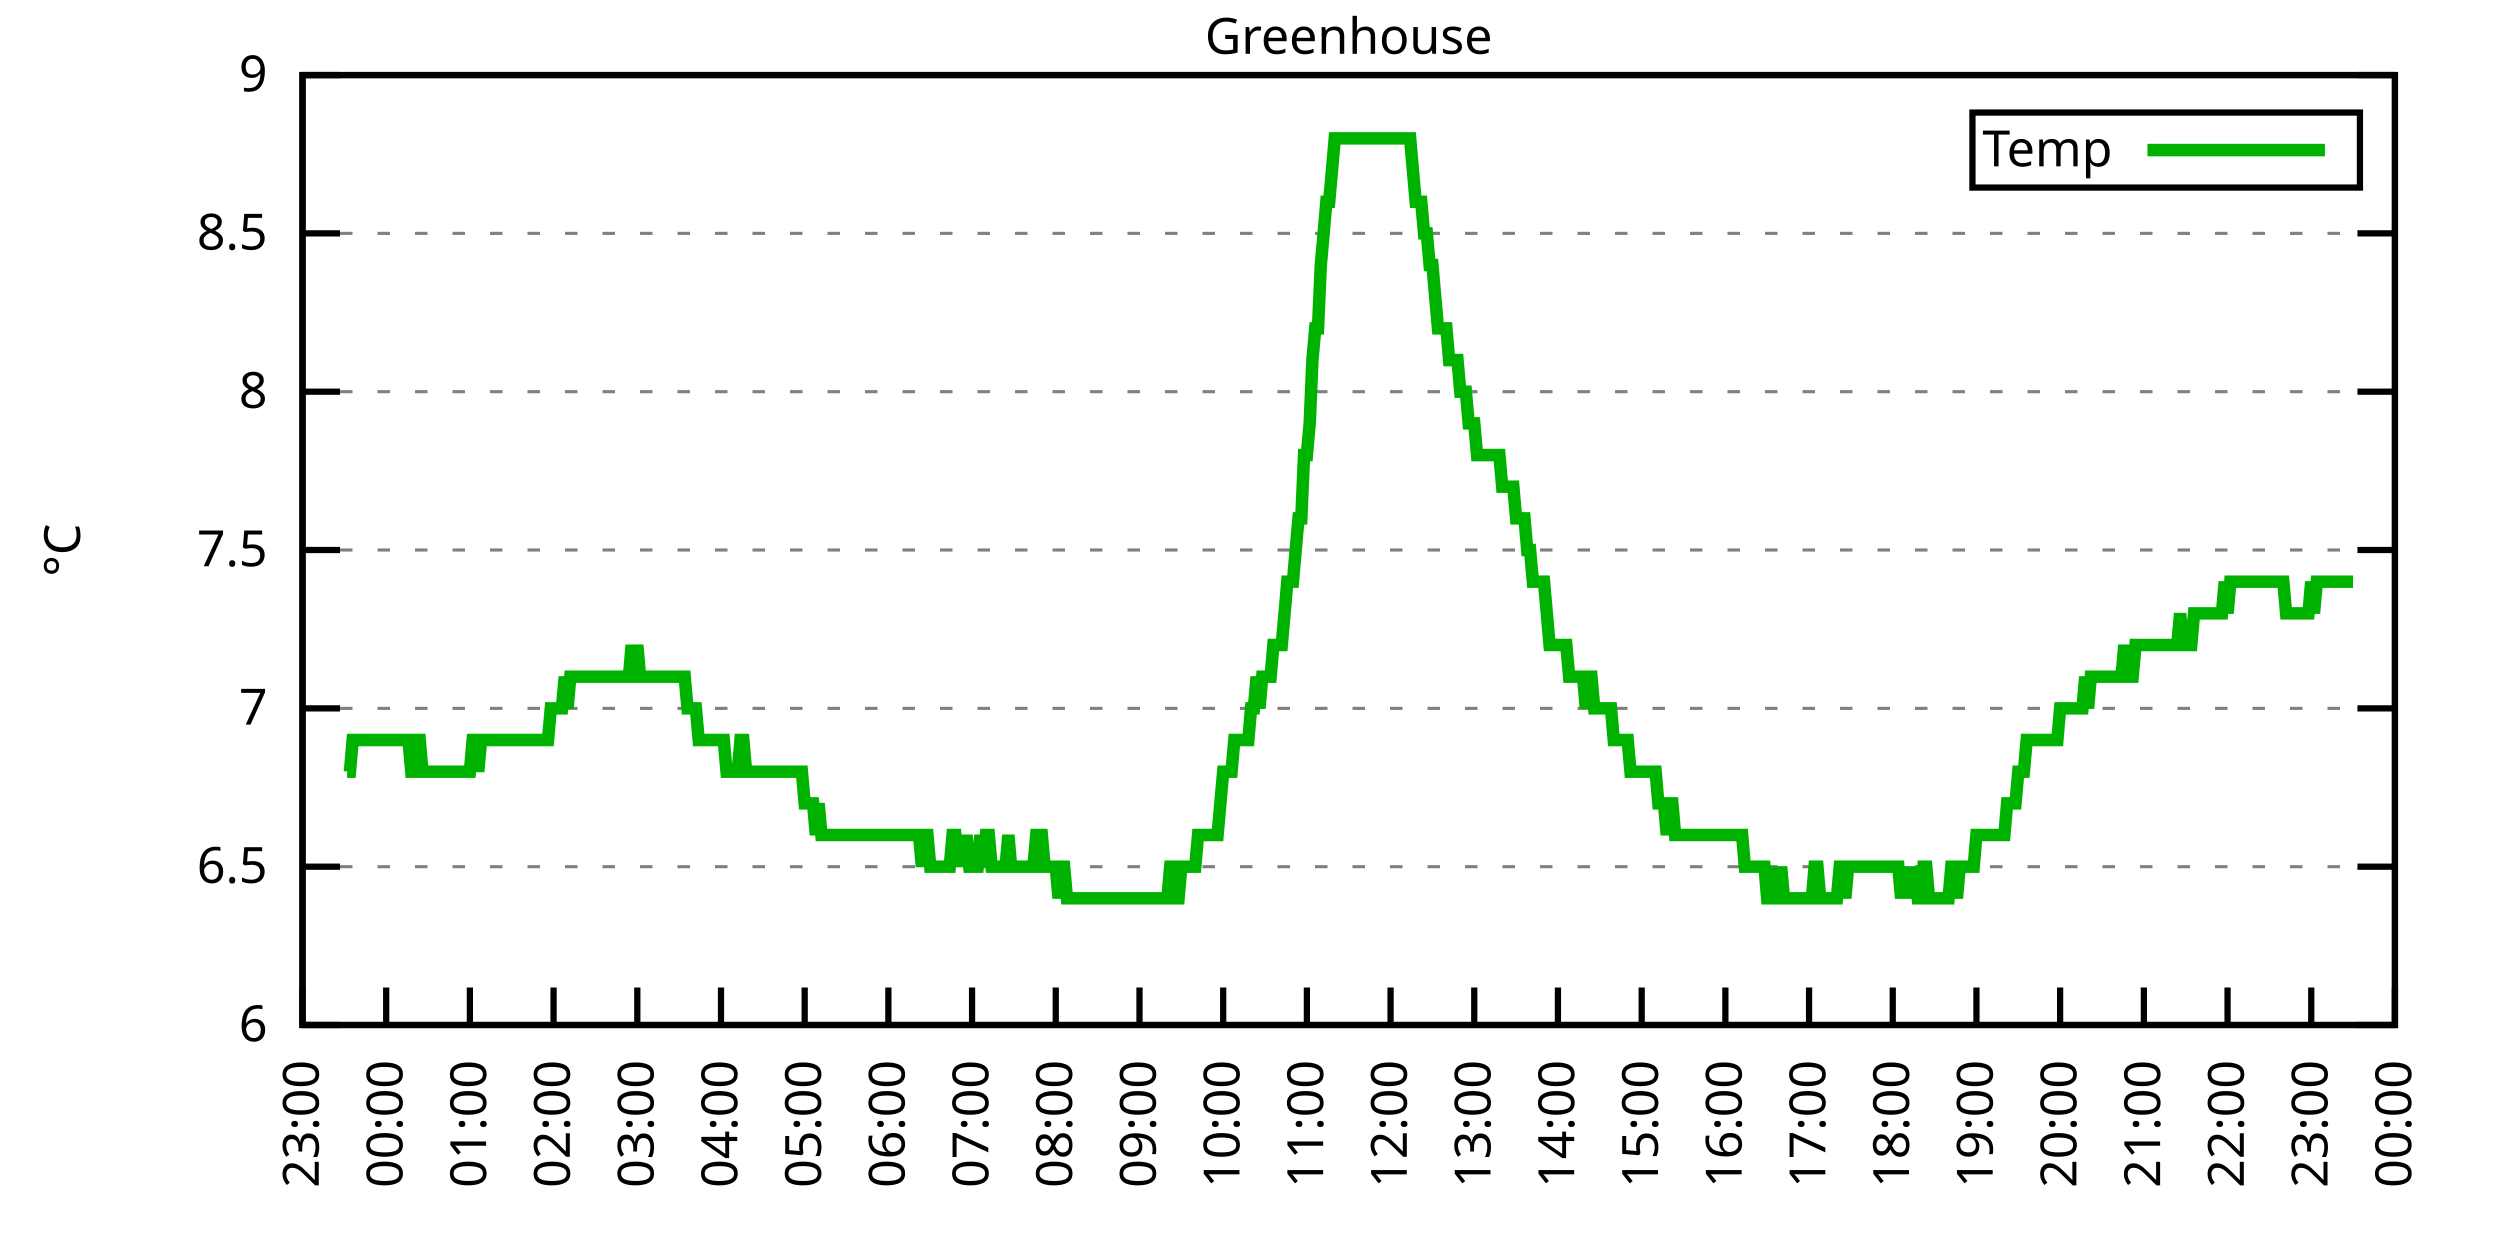
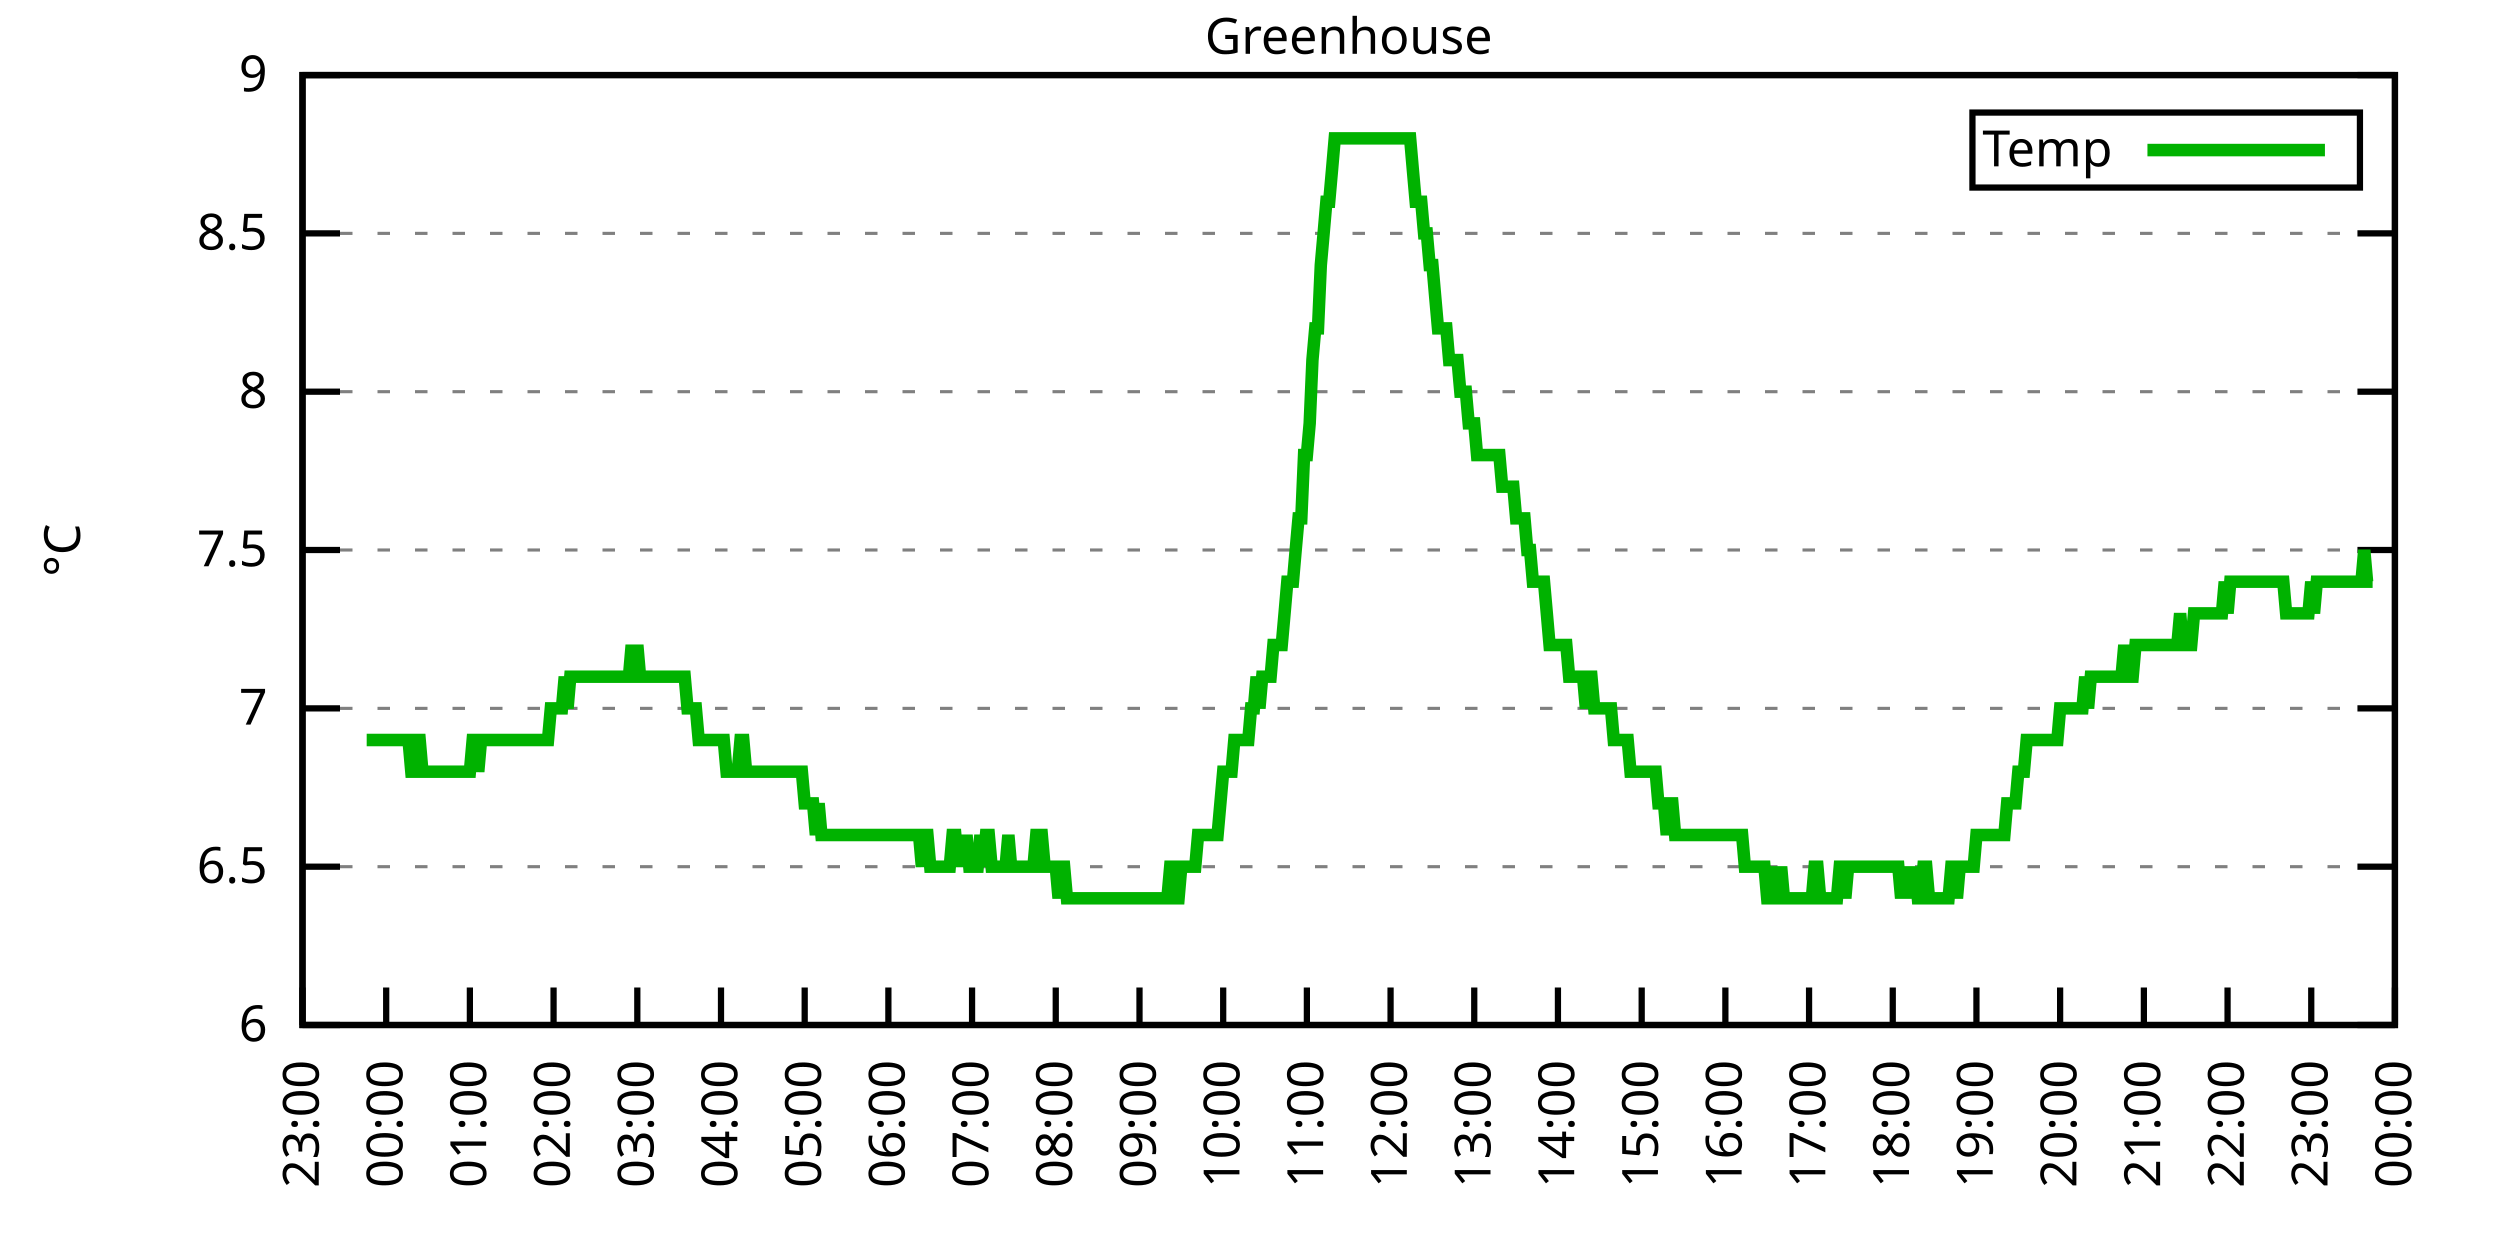
<svg xmlns="http://www.w3.org/2000/svg" xmlns:xlink="http://www.w3.org/1999/xlink" width="400" height="200" viewBox="0 0 400 200">
  <g id="gnuplot_canvas">
    <rect x="0" y="0" width="400" height="200" fill="none" />
    <defs>
      <circle id="gpDot" r="0.5" stroke-width="0.5" stroke="currentColor" />
      <path id="gpPt0" stroke-width="0.333" stroke="currentColor" d="M-1,0 h2 M0,-1 v2" />
      <path id="gpPt1" stroke-width="0.333" stroke="currentColor" d="M-1,-1 L1,1 M1,-1 L-1,1" />
      <path id="gpPt2" stroke-width="0.333" stroke="currentColor" d="M-1,0 L1,0 M0,-1 L0,1 M-1,-1 L1,1 M-1,1 L1,-1" />
      <rect id="gpPt3" stroke-width="0.333" stroke="currentColor" x="-1" y="-1" width="2" height="2" />
      <rect id="gpPt4" stroke-width="0.333" stroke="currentColor" fill="currentColor" x="-1" y="-1" width="2" height="2" />
      <circle id="gpPt5" stroke-width="0.333" stroke="currentColor" cx="0" cy="0" r="1" />
      <use xlink:href="#gpPt5" id="gpPt6" fill="currentColor" stroke="none" />
      <path id="gpPt7" stroke-width="0.333" stroke="currentColor" d="M0,-1.33 L-1.33,0.67 L1.33,0.67 z" />
      <use xlink:href="#gpPt7" id="gpPt8" fill="currentColor" stroke="none" />
      <use xlink:href="#gpPt7" id="gpPt9" stroke="currentColor" transform="rotate(180)" />
      <use xlink:href="#gpPt9" id="gpPt10" fill="currentColor" stroke="none" />
      <use xlink:href="#gpPt3" id="gpPt11" stroke="currentColor" transform="rotate(45)" />
      <use xlink:href="#gpPt11" id="gpPt12" fill="currentColor" stroke="none" />
      <path id="gpPt13" stroke-width="0.333" stroke="currentColor" d="M0,1.330 L1.265,0.411 L0.782,-1.067 L-0.782,-1.076 L-1.265,0.411 z" />
      <use xlink:href="#gpPt13" id="gpPt14" fill="currentColor" stroke="none" />
      <filter id="textbox" filterUnits="objectBoundingBox" x="0" y="0" height="1" width="1">
        <feFlood flood-color="white" flood-opacity="1" result="bgnd" />
        <feComposite in="SourceGraphic" in2="bgnd" operator="atop" />
      </filter>
      <filter id="greybox" filterUnits="objectBoundingBox" x="0" y="0" height="1" width="1">
        <feFlood flood-color="lightgrey" flood-opacity="1" result="grey" />
        <feComposite in="SourceGraphic" in2="grey" operator="atop" />
      </filter>
    </defs>
    <g fill="none" color="white" stroke="currentColor" stroke-width="1.00" stroke-linecap="butt" stroke-linejoin="miter">
</g>
    <g fill="none" color="black" stroke="currentColor" stroke-width="1.00" stroke-linecap="butt" stroke-linejoin="miter">
      <g stroke="none" shape-rendering="crispEdges">
        <polygon fill="rgb(255, 255, 255)" points="48.40,164.00 383.18,164.00 383.18,12.02 48.40,12.02 " />
      </g>
    </g>
    <g fill="none" color="black" stroke="currentColor" stroke-width="1.00" stroke-linecap="butt" stroke-linejoin="miter">
</g>
    <g fill="none" color="black" stroke="black" stroke-width="0.50" stroke-linecap="butt" stroke-linejoin="miter">
</g>
    <g fill="none" color="gray" stroke="currentColor" stroke-width="0.50" stroke-linecap="butt" stroke-linejoin="miter">
      <path stroke="gray" stroke-dasharray="2,4" class="gridline" d="M48.40,164.00 L383.19,164.00  " />
    </g>
    <g fill="none" color="gray" stroke="gray" stroke-width="1.00" stroke-linecap="butt" stroke-linejoin="miter">
</g>
    <g fill="none" color="black" stroke="currentColor" stroke-width="1.00" stroke-linecap="butt" stroke-linejoin="miter">
      <path stroke="black" d="M48.40,164.00 L54.40,164.00 M383.19,164.00 L377.19,164.00  " />
      <g transform="translate(42.80,166.60)" stroke="none" fill="black" font-family="Sans" font-size="8.00" text-anchor="end">
        <text>
          <tspan font-family="Sans"> 6</tspan>
        </text>
      </g>
    </g>
    <g fill="none" color="black" stroke="currentColor" stroke-width="1.00" stroke-linecap="butt" stroke-linejoin="miter">
</g>
    <g fill="none" color="black" stroke="black" stroke-width="0.50" stroke-linecap="butt" stroke-linejoin="miter">
</g>
    <g fill="none" color="gray" stroke="currentColor" stroke-width="0.50" stroke-linecap="butt" stroke-linejoin="miter">
      <path stroke="gray" stroke-dasharray="2,4" class="gridline" d="M48.40,138.67 L383.19,138.67  " />
    </g>
    <g fill="none" color="gray" stroke="gray" stroke-width="1.00" stroke-linecap="butt" stroke-linejoin="miter">
</g>
    <g fill="none" color="black" stroke="currentColor" stroke-width="1.00" stroke-linecap="butt" stroke-linejoin="miter">
      <path stroke="black" d="M48.40,138.67 L54.40,138.67 M383.19,138.67 L377.19,138.67  " />
      <g transform="translate(42.80,141.27)" stroke="none" fill="black" font-family="Sans" font-size="8.00" text-anchor="end">
        <text>
          <tspan font-family="Sans"> 6.5</tspan>
        </text>
      </g>
    </g>
    <g fill="none" color="black" stroke="currentColor" stroke-width="1.00" stroke-linecap="butt" stroke-linejoin="miter">
</g>
    <g fill="none" color="black" stroke="black" stroke-width="0.50" stroke-linecap="butt" stroke-linejoin="miter">
</g>
    <g fill="none" color="gray" stroke="currentColor" stroke-width="0.50" stroke-linecap="butt" stroke-linejoin="miter">
      <path stroke="gray" stroke-dasharray="2,4" class="gridline" d="M48.40,113.34 L383.19,113.34  " />
    </g>
    <g fill="none" color="gray" stroke="gray" stroke-width="1.00" stroke-linecap="butt" stroke-linejoin="miter">
</g>
    <g fill="none" color="black" stroke="currentColor" stroke-width="1.00" stroke-linecap="butt" stroke-linejoin="miter">
      <path stroke="black" d="M48.40,113.34 L54.40,113.34 M383.19,113.34 L377.19,113.34  " />
      <g transform="translate(42.80,115.94)" stroke="none" fill="black" font-family="Sans" font-size="8.00" text-anchor="end">
        <text>
          <tspan font-family="Sans"> 7</tspan>
        </text>
      </g>
    </g>
    <g fill="none" color="black" stroke="currentColor" stroke-width="1.00" stroke-linecap="butt" stroke-linejoin="miter">
</g>
    <g fill="none" color="black" stroke="black" stroke-width="0.50" stroke-linecap="butt" stroke-linejoin="miter">
</g>
    <g fill="none" color="gray" stroke="currentColor" stroke-width="0.50" stroke-linecap="butt" stroke-linejoin="miter">
      <path stroke="gray" stroke-dasharray="2,4" class="gridline" d="M48.40,88.00 L383.19,88.00  " />
    </g>
    <g fill="none" color="gray" stroke="gray" stroke-width="1.00" stroke-linecap="butt" stroke-linejoin="miter">
</g>
    <g fill="none" color="black" stroke="currentColor" stroke-width="1.00" stroke-linecap="butt" stroke-linejoin="miter">
      <path stroke="black" d="M48.40,88.00 L54.40,88.00 M383.19,88.00 L377.19,88.00  " />
      <g transform="translate(42.80,90.60)" stroke="none" fill="black" font-family="Sans" font-size="8.00" text-anchor="end">
        <text>
          <tspan font-family="Sans"> 7.5</tspan>
        </text>
      </g>
    </g>
    <g fill="none" color="black" stroke="currentColor" stroke-width="1.00" stroke-linecap="butt" stroke-linejoin="miter">
</g>
    <g fill="none" color="black" stroke="black" stroke-width="0.50" stroke-linecap="butt" stroke-linejoin="miter">
</g>
    <g fill="none" color="gray" stroke="currentColor" stroke-width="0.50" stroke-linecap="butt" stroke-linejoin="miter">
      <path stroke="gray" stroke-dasharray="2,4" class="gridline" d="M48.40,62.67 L383.19,62.67  " />
    </g>
    <g fill="none" color="gray" stroke="gray" stroke-width="1.00" stroke-linecap="butt" stroke-linejoin="miter">
</g>
    <g fill="none" color="black" stroke="currentColor" stroke-width="1.00" stroke-linecap="butt" stroke-linejoin="miter">
      <path stroke="black" d="M48.40,62.67 L54.40,62.67 M383.19,62.67 L377.19,62.67  " />
      <g transform="translate(42.80,65.27)" stroke="none" fill="black" font-family="Sans" font-size="8.00" text-anchor="end">
        <text>
          <tspan font-family="Sans"> 8</tspan>
        </text>
      </g>
    </g>
    <g fill="none" color="black" stroke="currentColor" stroke-width="1.00" stroke-linecap="butt" stroke-linejoin="miter">
</g>
    <g fill="none" color="black" stroke="black" stroke-width="0.50" stroke-linecap="butt" stroke-linejoin="miter">
</g>
    <g fill="none" color="gray" stroke="currentColor" stroke-width="0.50" stroke-linecap="butt" stroke-linejoin="miter">
      <path stroke="gray" stroke-dasharray="2,4" class="gridline" d="M48.40,37.34 L383.19,37.34  " />
    </g>
    <g fill="none" color="gray" stroke="gray" stroke-width="1.00" stroke-linecap="butt" stroke-linejoin="miter">
</g>
    <g fill="none" color="black" stroke="currentColor" stroke-width="1.00" stroke-linecap="butt" stroke-linejoin="miter">
      <path stroke="black" d="M48.40,37.34 L54.40,37.34 M383.19,37.34 L377.19,37.34  " />
      <g transform="translate(42.80,39.94)" stroke="none" fill="black" font-family="Sans" font-size="8.00" text-anchor="end">
        <text>
          <tspan font-family="Sans"> 8.5</tspan>
        </text>
      </g>
    </g>
    <g fill="none" color="black" stroke="currentColor" stroke-width="1.00" stroke-linecap="butt" stroke-linejoin="miter">
</g>
    <g fill="none" color="black" stroke="black" stroke-width="0.50" stroke-linecap="butt" stroke-linejoin="miter">
</g>
    <g fill="none" color="gray" stroke="currentColor" stroke-width="0.50" stroke-linecap="butt" stroke-linejoin="miter">
      <path stroke="gray" stroke-dasharray="2,4" class="gridline" d="M48.40,12.01 L383.19,12.01  " />
    </g>
    <g fill="none" color="gray" stroke="gray" stroke-width="1.00" stroke-linecap="butt" stroke-linejoin="miter">
</g>
    <g fill="none" color="black" stroke="currentColor" stroke-width="1.00" stroke-linecap="butt" stroke-linejoin="miter">
      <path stroke="black" d="M48.40,12.01 L54.40,12.01 M383.19,12.01 L377.19,12.01  " />
      <g transform="translate(42.80,14.61)" stroke="none" fill="black" font-family="Sans" font-size="8.00" text-anchor="end">
        <text>
          <tspan font-family="Sans"> 9</tspan>
        </text>
      </g>
    </g>
    <g fill="none" color="black" stroke="currentColor" stroke-width="1.00" stroke-linecap="butt" stroke-linejoin="miter">
      <path stroke="black" d="M48.40,164.00 L48.40,158.00  " />
      <g transform="translate(51.00,169.60) rotate(270.00)" stroke="none" fill="black" font-family="Sans" font-size="8.00" text-anchor="end">
        <text>
          <tspan font-family="Sans">23:00</tspan>
        </text>
      </g>
    </g>
    <g fill="none" color="black" stroke="currentColor" stroke-width="1.00" stroke-linecap="butt" stroke-linejoin="miter">
      <path stroke="black" d="M61.79,164.00 L61.79,158.00  " />
      <g transform="translate(64.39,169.60) rotate(270.00)" stroke="none" fill="black" font-family="Sans" font-size="8.00" text-anchor="end">
        <text>
          <tspan font-family="Sans">00:00</tspan>
        </text>
      </g>
    </g>
    <g fill="none" color="black" stroke="currentColor" stroke-width="1.00" stroke-linecap="butt" stroke-linejoin="miter">
      <path stroke="black" d="M75.18,164.00 L75.18,158.00  " />
      <g transform="translate(77.78,169.60) rotate(270.00)" stroke="none" fill="black" font-family="Sans" font-size="8.00" text-anchor="end">
        <text>
          <tspan font-family="Sans">01:00</tspan>
        </text>
      </g>
    </g>
    <g fill="none" color="black" stroke="currentColor" stroke-width="1.00" stroke-linecap="butt" stroke-linejoin="miter">
      <path stroke="black" d="M88.57,164.00 L88.57,158.00  " />
      <g transform="translate(91.17,169.60) rotate(270.00)" stroke="none" fill="black" font-family="Sans" font-size="8.00" text-anchor="end">
        <text>
          <tspan font-family="Sans">02:00</tspan>
        </text>
      </g>
    </g>
    <g fill="none" color="black" stroke="currentColor" stroke-width="1.00" stroke-linecap="butt" stroke-linejoin="miter">
      <path stroke="black" d="M101.97,164.00 L101.97,158.00  " />
      <g transform="translate(104.57,169.60) rotate(270.00)" stroke="none" fill="black" font-family="Sans" font-size="8.00" text-anchor="end">
        <text>
          <tspan font-family="Sans">03:00</tspan>
        </text>
      </g>
    </g>
    <g fill="none" color="black" stroke="currentColor" stroke-width="1.00" stroke-linecap="butt" stroke-linejoin="miter">
      <path stroke="black" d="M115.36,164.00 L115.36,158.00  " />
      <g transform="translate(117.96,169.60) rotate(270.00)" stroke="none" fill="black" font-family="Sans" font-size="8.00" text-anchor="end">
        <text>
          <tspan font-family="Sans">04:00</tspan>
        </text>
      </g>
    </g>
    <g fill="none" color="black" stroke="currentColor" stroke-width="1.00" stroke-linecap="butt" stroke-linejoin="miter">
      <path stroke="black" d="M128.75,164.00 L128.75,158.00  " />
      <g transform="translate(131.35,169.60) rotate(270.00)" stroke="none" fill="black" font-family="Sans" font-size="8.00" text-anchor="end">
        <text>
          <tspan font-family="Sans">05:00</tspan>
        </text>
      </g>
    </g>
    <g fill="none" color="black" stroke="currentColor" stroke-width="1.00" stroke-linecap="butt" stroke-linejoin="miter">
      <path stroke="black" d="M142.14,164.00 L142.14,158.00  " />
      <g transform="translate(144.74,169.60) rotate(270.00)" stroke="none" fill="black" font-family="Sans" font-size="8.00" text-anchor="end">
        <text>
          <tspan font-family="Sans">06:00</tspan>
        </text>
      </g>
    </g>
    <g fill="none" color="black" stroke="currentColor" stroke-width="1.00" stroke-linecap="butt" stroke-linejoin="miter">
      <path stroke="black" d="M155.53,164.00 L155.53,158.00  " />
      <g transform="translate(158.13,169.60) rotate(270.00)" stroke="none" fill="black" font-family="Sans" font-size="8.00" text-anchor="end">
        <text>
          <tspan font-family="Sans">07:00</tspan>
        </text>
      </g>
    </g>
    <g fill="none" color="black" stroke="currentColor" stroke-width="1.00" stroke-linecap="butt" stroke-linejoin="miter">
      <path stroke="black" d="M168.92,164.00 L168.92,158.00  " />
      <g transform="translate(171.52,169.60) rotate(270.00)" stroke="none" fill="black" font-family="Sans" font-size="8.00" text-anchor="end">
        <text>
          <tspan font-family="Sans">08:00</tspan>
        </text>
      </g>
    </g>
    <g fill="none" color="black" stroke="currentColor" stroke-width="1.00" stroke-linecap="butt" stroke-linejoin="miter">
      <path stroke="black" d="M182.32,164.00 L182.32,158.00  " />
      <g transform="translate(184.92,169.60) rotate(270.00)" stroke="none" fill="black" font-family="Sans" font-size="8.00" text-anchor="end">
        <text>
          <tspan font-family="Sans">09:00</tspan>
        </text>
      </g>
    </g>
    <g fill="none" color="black" stroke="currentColor" stroke-width="1.00" stroke-linecap="butt" stroke-linejoin="miter">
      <path stroke="black" d="M195.71,164.00 L195.71,158.00  " />
      <g transform="translate(198.31,169.60) rotate(270.00)" stroke="none" fill="black" font-family="Sans" font-size="8.00" text-anchor="end">
        <text>
          <tspan font-family="Sans">10:00</tspan>
        </text>
      </g>
    </g>
    <g fill="none" color="black" stroke="currentColor" stroke-width="1.00" stroke-linecap="butt" stroke-linejoin="miter">
      <path stroke="black" d="M209.10,164.00 L209.10,158.00  " />
      <g transform="translate(211.70,169.60) rotate(270.00)" stroke="none" fill="black" font-family="Sans" font-size="8.00" text-anchor="end">
        <text>
          <tspan font-family="Sans">11:00</tspan>
        </text>
      </g>
    </g>
    <g fill="none" color="black" stroke="currentColor" stroke-width="1.00" stroke-linecap="butt" stroke-linejoin="miter">
      <path stroke="black" d="M222.49,164.00 L222.49,158.00  " />
      <g transform="translate(225.09,169.60) rotate(270.00)" stroke="none" fill="black" font-family="Sans" font-size="8.00" text-anchor="end">
        <text>
          <tspan font-family="Sans">12:00</tspan>
        </text>
      </g>
    </g>
    <g fill="none" color="black" stroke="currentColor" stroke-width="1.00" stroke-linecap="butt" stroke-linejoin="miter">
      <path stroke="black" d="M235.88,164.00 L235.88,158.00  " />
      <g transform="translate(238.48,169.60) rotate(270.00)" stroke="none" fill="black" font-family="Sans" font-size="8.00" text-anchor="end">
        <text>
          <tspan font-family="Sans">13:00</tspan>
        </text>
      </g>
    </g>
    <g fill="none" color="black" stroke="currentColor" stroke-width="1.00" stroke-linecap="butt" stroke-linejoin="miter">
      <path stroke="black" d="M249.27,164.00 L249.27,158.00  " />
      <g transform="translate(251.87,169.60) rotate(270.00)" stroke="none" fill="black" font-family="Sans" font-size="8.00" text-anchor="end">
        <text>
          <tspan font-family="Sans">14:00</tspan>
        </text>
      </g>
    </g>
    <g fill="none" color="black" stroke="currentColor" stroke-width="1.00" stroke-linecap="butt" stroke-linejoin="miter">
      <path stroke="black" d="M262.67,164.00 L262.67,158.00  " />
      <g transform="translate(265.27,169.60) rotate(270.00)" stroke="none" fill="black" font-family="Sans" font-size="8.00" text-anchor="end">
        <text>
          <tspan font-family="Sans">15:00</tspan>
        </text>
      </g>
    </g>
    <g fill="none" color="black" stroke="currentColor" stroke-width="1.00" stroke-linecap="butt" stroke-linejoin="miter">
      <path stroke="black" d="M276.06,164.00 L276.06,158.00  " />
      <g transform="translate(278.66,169.60) rotate(270.00)" stroke="none" fill="black" font-family="Sans" font-size="8.00" text-anchor="end">
        <text>
          <tspan font-family="Sans">16:00</tspan>
        </text>
      </g>
    </g>
    <g fill="none" color="black" stroke="currentColor" stroke-width="1.00" stroke-linecap="butt" stroke-linejoin="miter">
      <path stroke="black" d="M289.45,164.00 L289.45,158.00  " />
      <g transform="translate(292.05,169.60) rotate(270.00)" stroke="none" fill="black" font-family="Sans" font-size="8.00" text-anchor="end">
        <text>
          <tspan font-family="Sans">17:00</tspan>
        </text>
      </g>
    </g>
    <g fill="none" color="black" stroke="currentColor" stroke-width="1.00" stroke-linecap="butt" stroke-linejoin="miter">
      <path stroke="black" d="M302.84,164.00 L302.84,158.00  " />
      <g transform="translate(305.44,169.60) rotate(270.00)" stroke="none" fill="black" font-family="Sans" font-size="8.00" text-anchor="end">
        <text>
          <tspan font-family="Sans">18:00</tspan>
        </text>
      </g>
    </g>
    <g fill="none" color="black" stroke="currentColor" stroke-width="1.00" stroke-linecap="butt" stroke-linejoin="miter">
      <path stroke="black" d="M316.23,164.00 L316.23,158.00  " />
      <g transform="translate(318.83,169.60) rotate(270.00)" stroke="none" fill="black" font-family="Sans" font-size="8.00" text-anchor="end">
        <text>
          <tspan font-family="Sans">19:00</tspan>
        </text>
      </g>
    </g>
    <g fill="none" color="black" stroke="currentColor" stroke-width="1.00" stroke-linecap="butt" stroke-linejoin="miter">
      <path stroke="black" d="M329.62,164.00 L329.62,158.00  " />
      <g transform="translate(332.22,169.60) rotate(270.00)" stroke="none" fill="black" font-family="Sans" font-size="8.00" text-anchor="end">
        <text>
          <tspan font-family="Sans">20:00</tspan>
        </text>
      </g>
    </g>
    <g fill="none" color="black" stroke="currentColor" stroke-width="1.00" stroke-linecap="butt" stroke-linejoin="miter">
      <path stroke="black" d="M343.02,164.00 L343.02,158.00  " />
      <g transform="translate(345.62,169.60) rotate(270.00)" stroke="none" fill="black" font-family="Sans" font-size="8.00" text-anchor="end">
        <text>
          <tspan font-family="Sans">21:00</tspan>
        </text>
      </g>
    </g>
    <g fill="none" color="black" stroke="currentColor" stroke-width="1.00" stroke-linecap="butt" stroke-linejoin="miter">
      <path stroke="black" d="M356.41,164.00 L356.41,158.00  " />
      <g transform="translate(359.01,169.60) rotate(270.00)" stroke="none" fill="black" font-family="Sans" font-size="8.00" text-anchor="end">
        <text>
          <tspan font-family="Sans">22:00</tspan>
        </text>
      </g>
    </g>
    <g fill="none" color="black" stroke="currentColor" stroke-width="1.00" stroke-linecap="butt" stroke-linejoin="miter">
      <path stroke="black" d="M369.80,164.00 L369.80,158.00  " />
      <g transform="translate(372.40,169.60) rotate(270.00)" stroke="none" fill="black" font-family="Sans" font-size="8.00" text-anchor="end">
        <text>
          <tspan font-family="Sans">23:00</tspan>
        </text>
      </g>
    </g>
    <g fill="none" color="black" stroke="currentColor" stroke-width="1.00" stroke-linecap="butt" stroke-linejoin="miter">
      <path stroke="black" d="M383.19,164.00 L383.19,158.00  " />
      <g transform="translate(385.79,169.60) rotate(270.00)" stroke="none" fill="black" font-family="Sans" font-size="8.00" text-anchor="end">
        <text>
          <tspan font-family="Sans">00:00</tspan>
        </text>
      </g>
    </g>
    <g fill="none" color="black" stroke="currentColor" stroke-width="1.00" stroke-linecap="butt" stroke-linejoin="miter">
</g>
    <g fill="none" color="black" stroke="currentColor" stroke-width="1.00" stroke-linecap="butt" stroke-linejoin="miter">
      <path stroke="black" d="M48.40,12.01 L48.40,164.00 L383.19,164.00 L383.19,12.01 L48.40,12.01 Z  " />
    </g>
    <g fill="none" color="black" stroke="currentColor" stroke-width="1.00" stroke-linecap="butt" stroke-linejoin="miter">
</g>
    <g fill="none" color="black" stroke="currentColor" stroke-width="1.00" stroke-linecap="butt" stroke-linejoin="miter">
      <path stroke="black" d="M315.59,30.01 L315.59,18.01 L377.59,18.01 L377.59,30.01 L315.59,30.01 Z  " />
    </g>
    <g id="Greenhouse_plot_1">
      <g fill="none" color="white" stroke="black" stroke-width="2.00" stroke-linecap="butt" stroke-linejoin="miter">
</g>
      <g fill="none" color="black" stroke="currentColor" stroke-width="2.00" stroke-linecap="butt" stroke-linejoin="miter">
        <g transform="translate(337.99,26.61)" stroke="none" fill="black" font-family="Sans" font-size="8.00" text-anchor="end">
          <text>
            <tspan font-family="Sans">Temp</tspan>
          </text>
        </g>
      </g>
      <g fill="none" color="black" stroke="currentColor" stroke-width="2.00" stroke-linecap="butt" stroke-linejoin="miter">
-         <path stroke="rgb(  0, 178,   0)" d="M343.59,24.01 L371.99,24.01 M55.54,123.47 L55.99,123.47 L56.43,118.40 L56.88,118.40 L57.33,118.40 L57.77,118.40   L58.22,118.40 L58.67,118.40 L59.11,118.40 L59.56,118.40 L60.01,118.40 L60.45,118.40 L60.90,118.40 L61.35,118.40   L61.79,118.40 L62.24,118.40 L62.68,118.40 L63.13,118.40 L63.58,118.40 L64.02,118.40 L64.47,118.40 L64.92,118.40   L65.36,118.40 L65.81,123.47 L66.26,123.47 L66.70,118.40 L67.15,118.40 L67.59,123.47 L68.04,123.47 L68.49,123.47   L68.93,123.47 L69.38,123.47 L69.83,123.47 L70.27,123.47 L70.72,123.47 L71.17,123.47 L71.61,123.47 L72.06,123.47   L72.50,123.47 L72.95,123.47 L73.40,123.47 L73.84,123.47 L74.29,123.47 L74.74,123.47 L75.18,123.47 L75.63,118.40   L76.08,118.40 L76.52,123.47 L76.97,118.40 L77.42,118.40 L77.86,118.40 L78.31,118.40 L78.75,118.40 L79.20,118.40   L79.65,118.40 L80.09,118.40 L80.54,118.40 L80.99,118.40 L81.43,118.40 L81.88,118.40 L82.33,118.40 L82.77,118.40   L83.22,118.40 L83.66,118.40 L84.11,118.40 L84.56,118.40 L85.00,118.40 L85.45,118.40 L85.90,118.40 L86.34,118.40   L86.79,118.40 L87.24,118.40 L87.68,118.40 L88.13,113.34 L88.57,113.34 L89.02,113.34 L89.47,113.34 L89.91,113.34   L90.36,108.27 L90.81,113.34 L91.25,108.27 L91.70,108.27 L92.15,108.27 L92.59,108.27 L93.04,108.27 L93.49,108.27   L93.93,108.27 L94.38,108.27 L94.82,108.27 L95.27,108.27 L95.72,108.27 L96.16,108.27 L96.61,108.27 L97.06,108.27   L97.50,108.27 L97.95,108.27 L98.40,108.27 L98.84,108.27 L99.29,108.27 L99.73,108.27 L100.18,108.27 L100.63,108.27   L101.07,103.20 L101.52,108.27 L101.97,103.20 L102.41,108.27 L102.86,108.27 L103.31,108.27 L103.75,108.27 L104.20,108.27   L104.64,108.27 L105.09,108.27 L105.54,108.27 L105.98,108.27 L106.43,108.27 L106.88,108.27 L107.32,108.27 L107.77,108.27   L108.22,108.27 L108.66,108.27 L109.11,108.27 L109.55,108.27 L110.00,113.34 L110.45,113.34 L110.89,113.34 L111.34,113.34   L111.79,118.40 L112.23,118.40 L112.68,118.40 L113.13,118.40 L113.57,118.40 L114.02,118.40 L114.47,118.40 L114.91,118.40   L115.36,118.40 L115.80,118.40 L116.25,123.47 L116.70,123.47 L117.14,123.47 L117.59,123.47 L118.04,123.47 L118.48,118.40   L118.93,118.40 L119.38,123.47 L119.82,123.47 L120.27,123.47 L120.71,123.47 L121.16,123.47 L121.61,123.47 L122.05,123.47   L122.50,123.47 L122.95,123.47 L123.39,123.47 L123.84,123.47 L124.29,123.47 L124.73,123.47 L125.18,123.47 L125.62,123.47   L126.07,123.47 L126.52,123.47 L126.96,123.47 L127.41,123.47 L127.86,123.47 L128.30,123.47 L128.75,128.54 L129.20,128.54   L129.64,128.54 L130.09,128.54 L130.54,133.60 L130.98,128.54 L131.43,133.60 L131.87,133.60 L132.32,133.60 L132.77,133.60   L133.21,133.60 L133.66,133.60 L134.11,133.60 L134.55,133.60 L135.00,133.60 L135.45,133.60 L135.89,133.60 L136.34,133.60   L136.78,133.60 L137.23,133.60 L137.68,133.60 L138.12,133.60 L138.57,133.60 L139.02,133.60 L139.46,133.60 L139.91,133.60   L140.36,133.60 L140.80,133.60 L141.25,133.60 L141.69,133.60 L142.14,133.60 L142.59,133.60 L143.03,133.60 L143.48,133.60   L143.93,133.60 L144.37,133.60 L144.82,133.60 L145.27,133.60 L145.71,133.60 L146.16,133.60 L146.61,133.60 L147.05,133.60   L147.50,138.67 L147.94,133.60 L148.39,133.60 L148.84,138.67 L149.28,138.67 L149.73,138.67 L150.18,138.67 L150.62,138.67   L151.07,138.67 L151.52,138.67 L151.96,138.67 L152.41,133.60 L152.85,133.60 L153.30,138.67 L153.75,133.60 L154.19,138.67   L154.64,133.60 L155.09,138.67 L155.53,138.67 L155.98,138.67 L156.43,138.67 L156.87,133.60 L157.32,138.67 L157.76,133.60   L158.21,133.60 L158.66,138.67 L159.10,138.67 L159.55,138.67 L160.00,138.67 L160.44,138.67 L160.89,138.67 L161.34,133.60   L161.78,138.67 L162.23,138.67 L162.67,138.67 L163.12,138.67 L163.57,138.67 L164.01,138.67 L164.46,138.67 L164.91,138.67   L165.35,138.67 L165.80,133.60 L166.25,133.60 L166.69,133.60 L167.14,138.67 L167.59,138.67 L168.03,138.67 L168.48,138.67   L168.92,138.67 L169.37,143.73 L169.82,138.67 L170.26,138.67 L170.71,143.73 L171.16,143.73 L171.60,143.73 L172.05,143.73   L172.50,143.73 L172.94,143.73 L173.39,143.73 L173.83,143.73 L174.28,143.73 L174.73,143.73 L175.17,143.73 L175.62,143.73   L176.07,143.73 L176.51,143.73 L176.96,143.73 L177.41,143.73 L177.85,143.73 L178.30,143.73 L178.74,143.73 L179.19,143.73   L179.64,143.73 L180.08,143.73 L180.53,143.73 L180.98,143.73 L181.42,143.73 L181.87,143.73 L182.32,143.73 L182.76,143.73   L183.21,143.73 L183.66,143.73 L184.10,143.73 L184.55,143.73 L184.99,143.73 L185.44,143.73 L185.89,143.73 L186.33,143.73   L186.78,143.73 L187.23,138.67 L187.67,138.67 L188.12,143.73 L188.57,143.73 L189.01,138.67 L189.46,138.67 L189.90,138.67   L190.35,138.67 L190.80,138.67 L191.24,138.67 L191.69,133.60 L192.14,133.60 L192.58,133.60 L193.03,133.60 L193.48,133.60   L193.92,133.60 L194.37,133.60 L194.81,133.60 L195.26,128.54 L195.71,123.47 L196.15,123.47 L196.60,123.47 L197.05,123.47   L197.49,118.40 L197.94,118.40 L198.39,118.40 L198.83,118.40 L199.28,118.40 L199.73,118.40 L200.17,113.34 L200.62,113.34   L201.06,108.27 L201.51,113.34 L201.96,108.27 L202.40,108.27 L202.85,108.27 L203.30,108.27 L203.74,103.20 L204.19,103.20   L204.64,103.20 L205.08,103.20 L205.53,98.14 L205.97,93.07 L206.42,93.07 L206.87,93.07 L207.31,88.00 L207.76,82.94   L208.21,82.94 L208.65,72.81 L209.10,72.81 L209.55,67.74 L209.99,57.61 L210.44,52.54 L210.88,52.54 L211.33,42.41   L211.78,37.34 L212.22,32.28 L212.67,32.28 L213.12,27.21 L213.56,22.14 L214.01,22.14 L214.46,22.14 L214.90,22.14   L215.35,22.14 L215.80,22.14 L216.24,22.14 L216.69,22.14 L217.13,22.14 L217.58,22.14 L218.03,22.14 L218.47,22.14   L218.92,22.14 L219.37,22.14 L219.81,22.14 L220.26,22.14 L220.71,22.14 L221.15,22.14 L221.60,22.14 L222.04,22.14   L222.49,22.14 L222.94,22.14 L223.38,22.14 L223.83,22.14 L224.28,22.14 L224.72,22.14 L225.17,22.14 L225.62,22.14   L226.06,27.21 L226.51,32.28 L226.95,32.28 L227.40,32.28 L227.85,37.34 L228.29,37.34 L228.74,42.41 L229.19,42.41   L229.63,47.47 L230.08,52.54 L230.53,52.54 L230.97,52.54 L231.42,52.54 L231.86,57.61 L232.31,57.61 L232.76,57.61   L233.20,57.61 L233.65,62.67 L234.10,62.67 L234.54,62.67 L234.99,67.74 L235.44,67.74 L235.88,67.74 L236.33,72.81   L236.78,72.81 L237.22,72.81 L237.67,72.81 L238.11,72.81 L238.56,72.81 L239.01,72.81 L239.45,72.81 L239.90,72.81   L240.35,77.87 L240.79,77.87 L241.24,77.87 L241.69,77.87 L242.13,77.87 L242.58,82.94 L243.02,82.94 L243.47,82.94   L243.92,82.94 L244.36,88.00 L244.81,88.00 L245.26,93.07 L245.70,93.07 L246.15,93.07 L246.60,93.07 L247.04,93.07   L247.49,98.14 L247.93,103.20 L248.38,103.20 L248.83,103.20 L249.27,103.20 L249.72,103.20 L250.17,103.20 L250.61,103.20   L251.06,108.27 L251.51,108.27 L251.95,108.27 L252.40,108.27 L252.85,108.27 L253.29,108.27 L253.74,113.34 L254.18,108.27   L254.63,108.27 L255.08,113.34 L255.52,113.34 L255.97,113.34 L256.42,113.34 L256.86,113.34 L257.31,113.34 L257.76,113.34   L258.20,118.40 L258.65,118.40 L259.09,118.40 L259.54,118.40 L259.99,118.40 L260.43,118.40 L260.88,123.47 L261.33,123.47   L261.77,123.47 L262.22,123.47 L262.67,123.47 L263.11,123.47 L263.56,123.47 L264.00,123.47 L264.45,123.47 L264.90,123.47   L265.34,128.54 L265.79,128.54 L266.24,128.54 L266.68,133.60 L267.13,128.54 L267.58,128.54 L268.02,133.60 L268.47,133.60   L268.92,133.60 L269.36,133.60 L269.81,133.60 L270.25,133.60 L270.70,133.60 L271.15,133.60 L271.59,133.60 L272.04,133.60   L272.49,133.60 L272.93,133.60 L273.38,133.60 L273.83,133.60 L274.27,133.60 L274.72,133.60 L275.16,133.60 L275.61,133.60   L276.06,133.60 L276.50,133.60 L276.95,133.60 L277.40,133.60 L277.84,133.60 L278.29,133.60 L278.74,133.60 L279.18,138.67   L279.63,138.67 L280.07,138.67 L280.52,138.67 L280.97,138.67 L281.41,138.67 L281.86,138.67 L282.31,138.67 L282.75,143.73   L283.20,143.73 L283.65,138.67 L284.09,143.73 L284.54,143.73 L284.98,138.67 L285.43,143.73 L285.88,143.73 L286.32,143.73   L286.77,143.73 L287.22,143.73 L287.66,143.73 L288.11,143.73 L288.56,143.73 L289.00,143.73 L289.45,143.73 L289.90,143.73   L290.34,138.67 L290.79,138.67 L291.23,143.73 L291.68,143.73 L292.13,143.73 L292.57,143.73 L293.02,143.73 L293.47,143.73   L293.91,143.73 L294.36,138.67 L294.81,138.67 L295.25,143.73 L295.70,138.67 L296.14,138.67 L296.59,138.67 L297.04,138.67   L297.48,138.67 L297.93,138.67 L298.38,138.67 L298.82,138.67 L299.27,138.67 L299.72,138.67 L300.16,138.67 L300.61,138.67   L301.05,138.67 L301.50,138.67 L301.95,138.67 L302.39,138.67 L302.84,138.67 L303.29,138.67 L303.73,138.67 L304.18,143.73   L304.63,138.67 L305.07,143.73 L305.52,138.67 L305.97,143.73 L306.41,138.67 L306.86,143.73 L307.30,143.73 L307.75,138.67   L308.20,138.67 L308.64,143.73 L309.09,143.73 L309.54,143.73 L309.98,143.73 L310.43,143.73 L310.88,143.73 L311.32,143.73   L311.77,143.73 L312.21,138.67 L312.66,138.67 L313.11,143.73 L313.55,138.67 L314.00,138.67 L314.45,138.67 L314.89,138.67   L315.34,138.67 L315.79,138.67 L316.23,133.60 L316.68,133.60 L317.12,133.60 L317.57,133.60 L318.02,133.60 L318.46,133.60   L318.91,133.60 L319.36,133.60 L319.80,133.60 L320.25,133.60 L320.70,133.60 L321.14,128.54 L321.59,128.54 L322.04,128.54   L322.48,128.54 L322.93,123.47 L323.37,123.47 L323.82,123.47 L324.27,118.40 L324.71,118.40 L325.16,118.40 L325.61,118.40   L326.05,118.40 L326.50,118.40 L326.95,118.40 L327.39,118.40 L327.84,118.40 L328.28,118.40 L328.73,118.40 L329.18,118.40   L329.62,113.34 L330.07,113.34 L330.52,113.34 L330.96,113.34 L331.41,113.34 L331.86,113.34 L332.30,113.34 L332.75,113.34   L333.19,113.34 L333.64,108.27 L334.09,113.34 L334.53,108.27 L334.98,108.27 L335.43,108.27 L335.87,108.27 L336.32,108.27   L336.77,108.27 L337.21,108.27 L337.66,108.27 L338.10,108.27 L338.55,108.27 L339.00,108.27 L339.44,108.27 L339.89,103.20   L340.34,108.27 L340.78,108.27 L341.23,108.27 L341.68,103.20 L342.12,103.20 L342.57,103.20 L343.02,103.20 L343.46,103.20   L343.91,103.20 L344.35,103.20 L344.80,103.20 L345.25,103.20 L345.69,103.20 L346.14,103.20 L346.59,103.20 L347.03,103.20   L347.48,103.20 L347.93,103.20 L348.37,103.20 L348.82,98.14 L349.26,103.20 L349.71,103.20 L350.16,103.20 L350.60,103.20   L351.05,98.14 L351.50,98.14 L351.94,98.14 L352.39,98.14 L352.84,98.14 L353.28,98.14 L353.73,98.14 L354.17,98.14   L354.62,98.14 L355.07,98.14 L355.51,98.14 L355.96,93.07 L356.41,98.14 L356.85,93.07 L357.30,93.07 L357.75,93.07   L358.19,93.07 L358.64,93.07 L359.09,93.07 L359.53,93.07 L359.98,93.07 L360.42,93.07 L360.87,93.07 L361.32,93.07   L361.76,93.07 L362.21,93.07 L362.66,93.07 L363.10,93.07 L363.55,93.07 L364.00,93.07 L364.44,93.07 L364.89,93.07   L365.33,93.07 L365.78,98.14 L366.23,98.14 L366.67,98.14 L367.12,98.14 L367.57,98.14 L368.01,98.14 L368.46,98.14   L368.91,98.14 L369.35,98.14 L369.80,93.07 L370.24,98.14 L370.69,93.07 L371.14,93.07 L371.58,93.07 L372.03,93.07   L372.48,93.07 L372.92,93.07 L373.37,93.07 L373.82,93.07 L374.26,93.07 L374.71,93.07 L375.16,93.07 L375.60,93.07   L376.05,93.07 L376.49,93.07  " />
+         <path stroke="rgb(  0, 178,   0)" d="M343.59,24.01 L371.99,24.01 M58.67,118.40 L59.11,118.40 L59.56,118.40 L60.01,118.40 L60.45,118.40 L60.90,118.40   L61.35,118.40 L61.79,118.40 L62.24,118.40 L62.68,118.40 L63.13,118.40 L63.58,118.40 L64.02,118.40 L64.47,118.40   L64.92,118.40 L65.36,118.40 L65.81,123.47 L66.26,123.47 L66.70,118.40 L67.15,118.40 L67.59,123.47 L68.04,123.47   L68.49,123.47 L68.93,123.47 L69.38,123.47 L69.83,123.47 L70.27,123.47 L70.72,123.47 L71.17,123.47 L71.61,123.47   L72.06,123.47 L72.50,123.47 L72.95,123.47 L73.40,123.47 L73.84,123.47 L74.29,123.47 L74.74,123.47 L75.18,123.47   L75.63,118.40 L76.08,118.40 L76.52,123.47 L76.97,118.40 L77.42,118.40 L77.86,118.40 L78.31,118.40 L78.75,118.40   L79.20,118.40 L79.65,118.40 L80.09,118.40 L80.54,118.40 L80.99,118.40 L81.43,118.40 L81.88,118.40 L82.33,118.40   L82.77,118.40 L83.22,118.40 L83.66,118.40 L84.11,118.40 L84.56,118.40 L85.00,118.40 L85.45,118.40 L85.90,118.40   L86.34,118.40 L86.79,118.40 L87.24,118.40 L87.68,118.40 L88.13,113.34 L88.57,113.34 L89.02,113.34 L89.47,113.34   L89.91,113.34 L90.36,108.27 L90.81,113.34 L91.25,108.27 L91.70,108.27 L92.15,108.27 L92.59,108.27 L93.04,108.27   L93.49,108.27 L93.93,108.27 L94.38,108.27 L94.82,108.27 L95.27,108.27 L95.72,108.27 L96.16,108.27 L96.61,108.27   L97.06,108.27 L97.50,108.27 L97.95,108.27 L98.40,108.27 L98.84,108.27 L99.29,108.27 L99.73,108.27 L100.18,108.27   L100.63,108.27 L101.07,103.20 L101.52,108.27 L101.97,103.20 L102.41,108.27 L102.86,108.27 L103.31,108.27 L103.75,108.27   L104.20,108.27 L104.64,108.27 L105.09,108.27 L105.54,108.27 L105.98,108.27 L106.43,108.27 L106.88,108.27 L107.32,108.27   L107.77,108.27 L108.22,108.27 L108.66,108.27 L109.11,108.27 L109.55,108.27 L110.00,113.34 L110.45,113.34 L110.89,113.34   L111.34,113.34 L111.79,118.40 L112.23,118.40 L112.68,118.40 L113.13,118.40 L113.57,118.40 L114.02,118.40 L114.47,118.40   L114.91,118.40 L115.36,118.40 L115.80,118.40 L116.25,123.47 L116.70,123.47 L117.14,123.47 L117.59,123.47 L118.04,123.47   L118.48,118.40 L118.93,118.40 L119.38,123.47 L119.82,123.47 L120.27,123.47 L120.71,123.47 L121.16,123.47 L121.61,123.47   L122.05,123.47 L122.50,123.47 L122.95,123.47 L123.39,123.47 L123.84,123.47 L124.29,123.47 L124.73,123.47 L125.18,123.47   L125.62,123.47 L126.07,123.47 L126.52,123.47 L126.96,123.47 L127.41,123.47 L127.86,123.47 L128.30,123.47 L128.75,128.54   L129.20,128.54 L129.64,128.54 L130.09,128.54 L130.54,133.60 L130.98,128.54 L131.43,133.60 L131.87,133.60 L132.32,133.60   L132.77,133.60 L133.21,133.60 L133.66,133.60 L134.11,133.60 L134.55,133.60 L135.00,133.60 L135.45,133.60 L135.89,133.60   L136.34,133.60 L136.78,133.60 L137.23,133.60 L137.68,133.60 L138.12,133.60 L138.57,133.60 L139.02,133.60 L139.46,133.60   L139.91,133.60 L140.36,133.60 L140.80,133.60 L141.25,133.60 L141.69,133.60 L142.14,133.60 L142.59,133.60 L143.03,133.60   L143.48,133.60 L143.93,133.60 L144.37,133.60 L144.82,133.60 L145.27,133.60 L145.71,133.60 L146.16,133.60 L146.61,133.60   L147.05,133.60 L147.50,138.67 L147.94,133.60 L148.39,133.60 L148.84,138.67 L149.28,138.67 L149.73,138.67 L150.18,138.67   L150.62,138.67 L151.07,138.67 L151.52,138.67 L151.96,138.67 L152.41,133.60 L152.85,133.60 L153.30,138.67 L153.75,133.60   L154.19,138.67 L154.64,133.60 L155.09,138.67 L155.53,138.67 L155.98,138.67 L156.43,138.67 L156.87,133.60 L157.32,138.67   L157.76,133.60 L158.21,133.60 L158.66,138.67 L159.10,138.67 L159.55,138.67 L160.00,138.67 L160.44,138.67 L160.89,138.67   L161.34,133.60 L161.78,138.67 L162.23,138.67 L162.67,138.67 L163.12,138.67 L163.57,138.67 L164.01,138.67 L164.46,138.67   L164.91,138.67 L165.35,138.67 L165.80,133.60 L166.25,133.60 L166.69,133.60 L167.14,138.67 L167.59,138.67 L168.03,138.67   L168.48,138.67 L168.92,138.67 L169.37,143.73 L169.82,138.67 L170.26,138.67 L170.71,143.73 L171.16,143.73 L171.60,143.73   L172.05,143.73 L172.50,143.73 L172.94,143.73 L173.39,143.73 L173.83,143.73 L174.28,143.73 L174.73,143.73 L175.17,143.73   L175.62,143.73 L176.07,143.73 L176.51,143.73 L176.96,143.73 L177.41,143.73 L177.85,143.73 L178.30,143.73 L178.74,143.73   L179.19,143.73 L179.64,143.73 L180.08,143.73 L180.53,143.73 L180.98,143.73 L181.42,143.73 L181.87,143.73 L182.32,143.73   L182.76,143.73 L183.21,143.73 L183.66,143.73 L184.10,143.73 L184.55,143.73 L184.99,143.73 L185.44,143.73 L185.89,143.73   L186.33,143.73 L186.78,143.73 L187.23,138.67 L187.67,138.67 L188.12,143.73 L188.57,143.73 L189.01,138.67 L189.46,138.67   L189.90,138.67 L190.35,138.67 L190.80,138.67 L191.24,138.67 L191.69,133.60 L192.14,133.60 L192.58,133.60 L193.03,133.60   L193.48,133.60 L193.92,133.60 L194.37,133.60 L194.81,133.60 L195.26,128.54 L195.71,123.47 L196.15,123.47 L196.60,123.47   L197.05,123.47 L197.49,118.40 L197.94,118.40 L198.39,118.40 L198.83,118.40 L199.28,118.40 L199.73,118.40 L200.17,113.34   L200.62,113.34 L201.06,108.27 L201.51,113.34 L201.96,108.27 L202.40,108.27 L202.85,108.27 L203.30,108.27 L203.74,103.20   L204.19,103.20 L204.64,103.20 L205.08,103.20 L205.53,98.14 L205.97,93.07 L206.42,93.07 L206.87,93.07 L207.31,88.00   L207.76,82.94 L208.21,82.94 L208.65,72.81 L209.10,72.81 L209.55,67.74 L209.99,57.61 L210.44,52.54 L210.88,52.54   L211.33,42.41 L211.78,37.34 L212.22,32.28 L212.67,32.28 L213.12,27.21 L213.56,22.14 L214.01,22.14 L214.46,22.14   L214.90,22.14 L215.35,22.14 L215.80,22.14 L216.24,22.14 L216.69,22.14 L217.13,22.14 L217.58,22.14 L218.03,22.14   L218.47,22.14 L218.92,22.14 L219.37,22.14 L219.81,22.14 L220.26,22.14 L220.71,22.14 L221.15,22.14 L221.60,22.14   L222.04,22.14 L222.49,22.14 L222.94,22.14 L223.38,22.14 L223.83,22.14 L224.28,22.14 L224.72,22.14 L225.17,22.14   L225.62,22.14 L226.06,27.21 L226.51,32.28 L226.95,32.28 L227.40,32.28 L227.85,37.34 L228.29,37.34 L228.74,42.41   L229.19,42.41 L229.63,47.47 L230.08,52.54 L230.53,52.54 L230.97,52.54 L231.42,52.54 L231.86,57.61 L232.31,57.61   L232.76,57.61 L233.20,57.61 L233.65,62.67 L234.10,62.67 L234.54,62.67 L234.99,67.74 L235.44,67.74 L235.88,67.74   L236.33,72.81 L236.78,72.81 L237.22,72.81 L237.67,72.81 L238.11,72.81 L238.56,72.81 L239.01,72.81 L239.45,72.81   L239.90,72.81 L240.35,77.87 L240.79,77.87 L241.24,77.87 L241.69,77.87 L242.13,77.87 L242.58,82.94 L243.02,82.94   L243.47,82.94 L243.92,82.94 L244.36,88.00 L244.81,88.00 L245.26,93.07 L245.70,93.07 L246.15,93.07 L246.60,93.07   L247.04,93.07 L247.49,98.14 L247.93,103.20 L248.38,103.20 L248.83,103.20 L249.27,103.20 L249.72,103.20 L250.17,103.20   L250.61,103.20 L251.06,108.27 L251.51,108.27 L251.95,108.27 L252.40,108.27 L252.85,108.27 L253.29,108.27 L253.74,113.34   L254.18,108.27 L254.63,108.27 L255.08,113.34 L255.52,113.34 L255.97,113.34 L256.42,113.34 L256.86,113.34 L257.31,113.34   L257.76,113.34 L258.20,118.40 L258.65,118.40 L259.09,118.40 L259.54,118.40 L259.99,118.40 L260.43,118.40 L260.88,123.47   L261.33,123.47 L261.77,123.47 L262.22,123.47 L262.67,123.47 L263.11,123.47 L263.56,123.47 L264.00,123.47 L264.45,123.47   L264.90,123.47 L265.34,128.54 L265.79,128.54 L266.24,128.54 L266.68,133.60 L267.13,128.54 L267.58,128.54 L268.02,133.60   L268.47,133.60 L268.92,133.60 L269.36,133.60 L269.81,133.60 L270.25,133.60 L270.70,133.60 L271.15,133.60 L271.59,133.60   L272.04,133.60 L272.49,133.60 L272.93,133.60 L273.38,133.60 L273.83,133.60 L274.27,133.60 L274.72,133.60 L275.16,133.60   L275.61,133.60 L276.06,133.60 L276.50,133.60 L276.95,133.60 L277.40,133.60 L277.84,133.60 L278.29,133.60 L278.74,133.60   L279.18,138.67 L279.63,138.67 L280.07,138.67 L280.52,138.67 L280.97,138.67 L281.41,138.67 L281.86,138.67 L282.31,138.67   L282.75,143.73 L283.20,143.73 L283.65,138.67 L284.09,143.73 L284.54,143.73 L284.98,138.67 L285.43,143.73 L285.88,143.73   L286.32,143.73 L286.77,143.73 L287.22,143.73 L287.66,143.73 L288.11,143.73 L288.56,143.73 L289.00,143.73 L289.45,143.73   L289.90,143.73 L290.34,138.67 L290.79,138.67 L291.23,143.73 L291.68,143.73 L292.13,143.73 L292.57,143.73 L293.02,143.73   L293.47,143.73 L293.91,143.73 L294.36,138.67 L294.81,138.67 L295.25,143.73 L295.70,138.67 L296.14,138.67 L296.59,138.67   L297.04,138.67 L297.48,138.67 L297.93,138.67 L298.38,138.67 L298.82,138.67 L299.27,138.67 L299.72,138.67 L300.16,138.67   L300.61,138.67 L301.05,138.67 L301.50,138.67 L301.95,138.67 L302.39,138.67 L302.84,138.67 L303.29,138.67 L303.73,138.67   L304.18,143.73 L304.63,138.67 L305.07,143.73 L305.52,138.67 L305.97,143.73 L306.41,138.67 L306.86,143.73 L307.30,143.73   L307.75,138.67 L308.20,138.67 L308.64,143.73 L309.09,143.73 L309.54,143.73 L309.98,143.73 L310.43,143.73 L310.88,143.73   L311.32,143.73 L311.77,143.73 L312.21,138.67 L312.66,138.67 L313.11,143.73 L313.55,138.67 L314.00,138.67 L314.45,138.67   L314.89,138.67 L315.34,138.67 L315.79,138.67 L316.23,133.60 L316.68,133.60 L317.12,133.60 L317.57,133.60 L318.02,133.60   L318.46,133.60 L318.91,133.60 L319.36,133.60 L319.80,133.60 L320.25,133.60 L320.70,133.60 L321.14,128.54 L321.59,128.54   L322.04,128.54 L322.48,128.54 L322.93,123.47 L323.37,123.47 L323.82,123.47 L324.27,118.40 L324.71,118.40 L325.16,118.40   L325.61,118.40 L326.05,118.40 L326.50,118.40 L326.95,118.40 L327.39,118.40 L327.84,118.40 L328.28,118.40 L328.73,118.40   L329.18,118.40 L329.62,113.34 L330.07,113.34 L330.52,113.34 L330.96,113.34 L331.41,113.34 L331.86,113.34 L332.30,113.34   L332.75,113.34 L333.19,113.34 L333.64,108.27 L334.09,113.34 L334.53,108.27 L334.98,108.27 L335.43,108.27 L335.87,108.27   L336.32,108.27 L336.77,108.27 L337.21,108.27 L337.66,108.27 L338.10,108.27 L338.55,108.27 L339.00,108.27 L339.44,108.27   L339.89,103.20 L340.34,108.27 L340.78,108.27 L341.23,108.27 L341.68,103.20 L342.12,103.20 L342.57,103.20 L343.02,103.20   L343.46,103.20 L343.91,103.20 L344.35,103.20 L344.80,103.20 L345.25,103.20 L345.69,103.20 L346.14,103.20 L346.59,103.20   L347.03,103.20 L347.48,103.20 L347.93,103.20 L348.37,103.20 L348.82,98.14 L349.26,103.20 L349.71,103.20 L350.16,103.20   L350.60,103.20 L351.05,98.14 L351.50,98.14 L351.94,98.14 L352.39,98.14 L352.84,98.14 L353.28,98.14 L353.73,98.14   L354.17,98.14 L354.62,98.14 L355.07,98.14 L355.51,98.14 L355.96,93.07 L356.41,98.14 L356.85,93.07 L357.30,93.07   L357.75,93.07 L358.19,93.07 L358.64,93.07 L359.09,93.07 L359.53,93.07 L359.98,93.07 L360.42,93.07 L360.87,93.07   L361.32,93.07 L361.76,93.07 L362.21,93.07 L362.66,93.07 L363.10,93.07 L363.55,93.07 L364.00,93.07 L364.44,93.07   L364.89,93.07 L365.33,93.07 L365.78,98.14 L366.23,98.14 L366.67,98.14 L367.12,98.14 L367.57,98.14 L368.01,98.14   L368.46,98.14 L368.91,98.14 L369.35,98.14 L369.80,93.07 L370.24,98.14 L370.69,93.07 L371.14,93.07 L371.58,93.07   L372.03,93.07 L372.48,93.07 L372.92,93.07 L373.37,93.07 L373.82,93.07 L374.26,93.07 L374.71,93.07 L375.16,93.07   L375.60,93.07 L376.05,93.07 L376.49,93.07 L376.94,93.07 L377.39,93.07 L377.83,93.07 L378.28,88.00 L378.73,93.07   L379.17,93.07 L379.62,93.07  " />
      </g>
    </g>
    <g fill="none" color="black" stroke="currentColor" stroke-width="2.00" stroke-linecap="butt" stroke-linejoin="miter">
</g>
    <g fill="none" color="black" stroke="black" stroke-width="1.00" stroke-linecap="butt" stroke-linejoin="miter">
</g>
    <g fill="none" color="black" stroke="currentColor" stroke-width="1.00" stroke-linecap="butt" stroke-linejoin="miter">
      <path stroke="black" d="M48.40,12.01 L48.40,164.00 L383.19,164.00 L383.19,12.01 L48.40,12.01 Z  " />
      <g transform="translate(12.80,88.01) rotate(270.00)" stroke="none" fill="black" font-family="Sans" font-size="8.00" text-anchor="middle">
        <text>
          <tspan font-family="Sans">°C</tspan>
        </text>
      </g>
    </g>
    <g fill="none" color="black" stroke="currentColor" stroke-width="1.00" stroke-linecap="butt" stroke-linejoin="miter">
</g>
    <g fill="none" color="black" stroke="currentColor" stroke-width="1.00" stroke-linecap="butt" stroke-linejoin="miter">
      <g transform="translate(215.79,8.61)" stroke="none" fill="black" font-family="Sans" font-size="8.00" text-anchor="middle">
        <text>
          <tspan font-family="Sans">Greenhouse</tspan>
        </text>
      </g>
    </g>
    <g fill="none" color="black" stroke="currentColor" stroke-width="1.00" stroke-linecap="butt" stroke-linejoin="miter">
</g>
  </g>
</svg>
